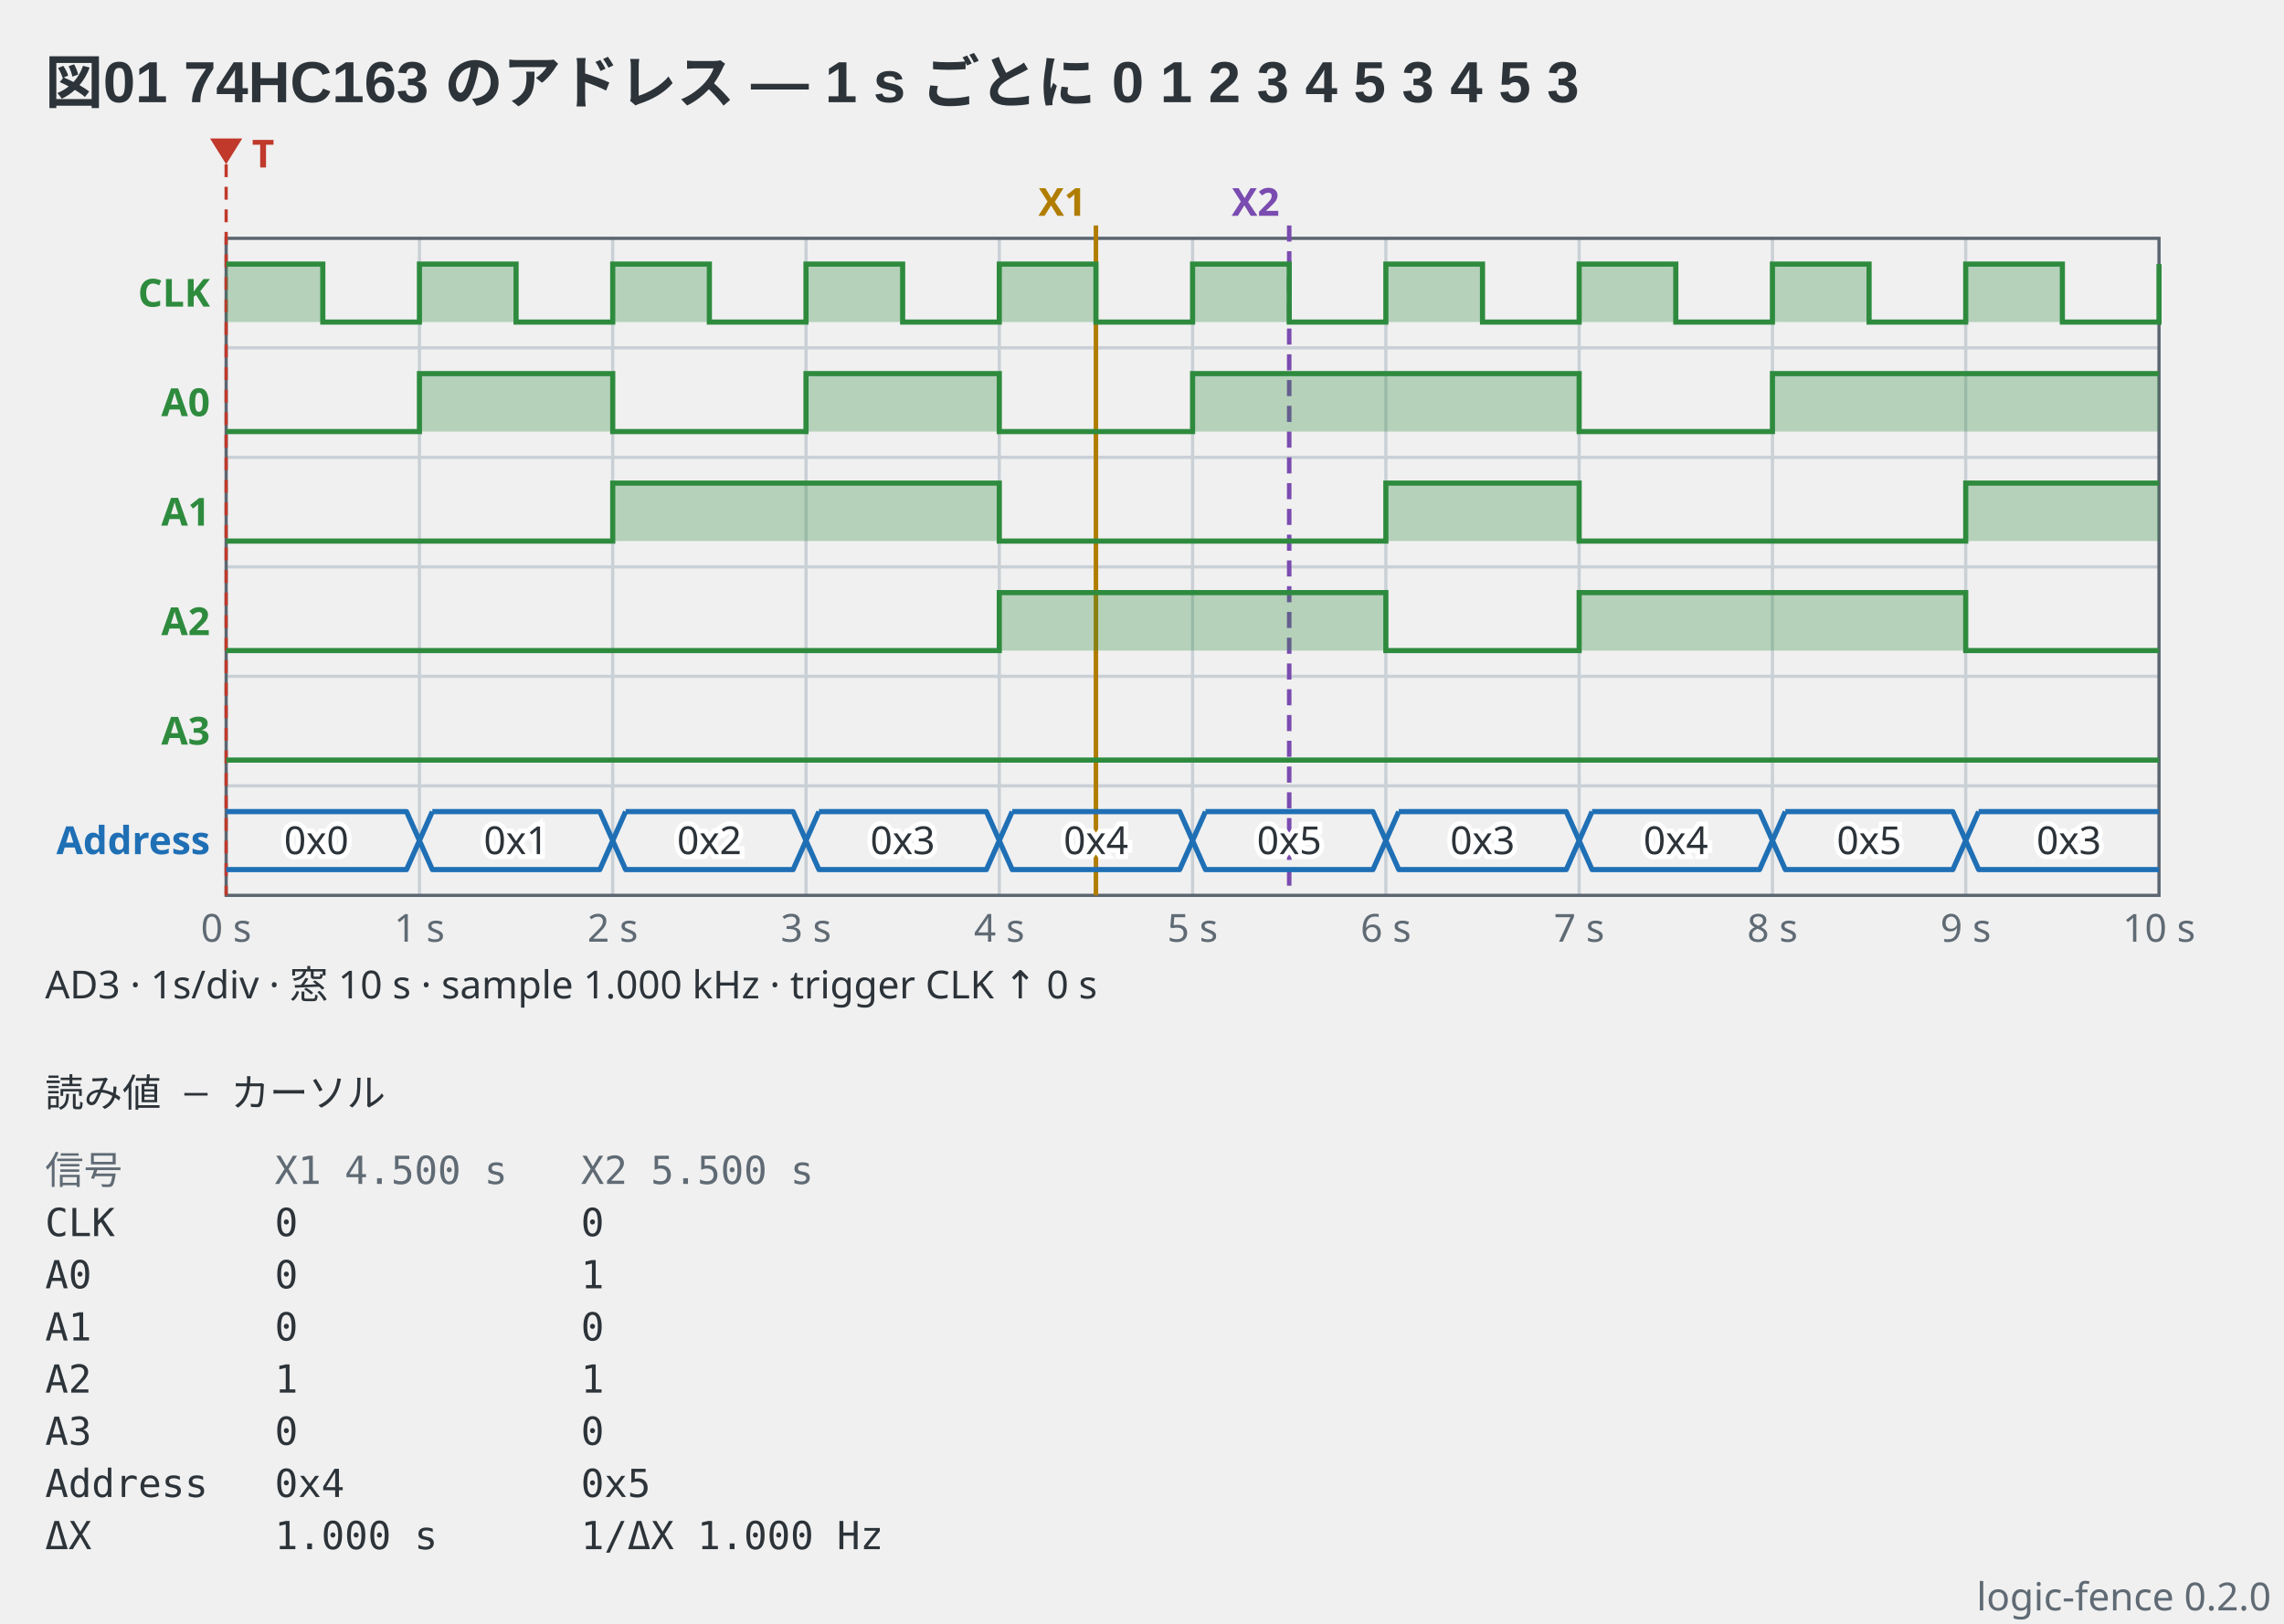
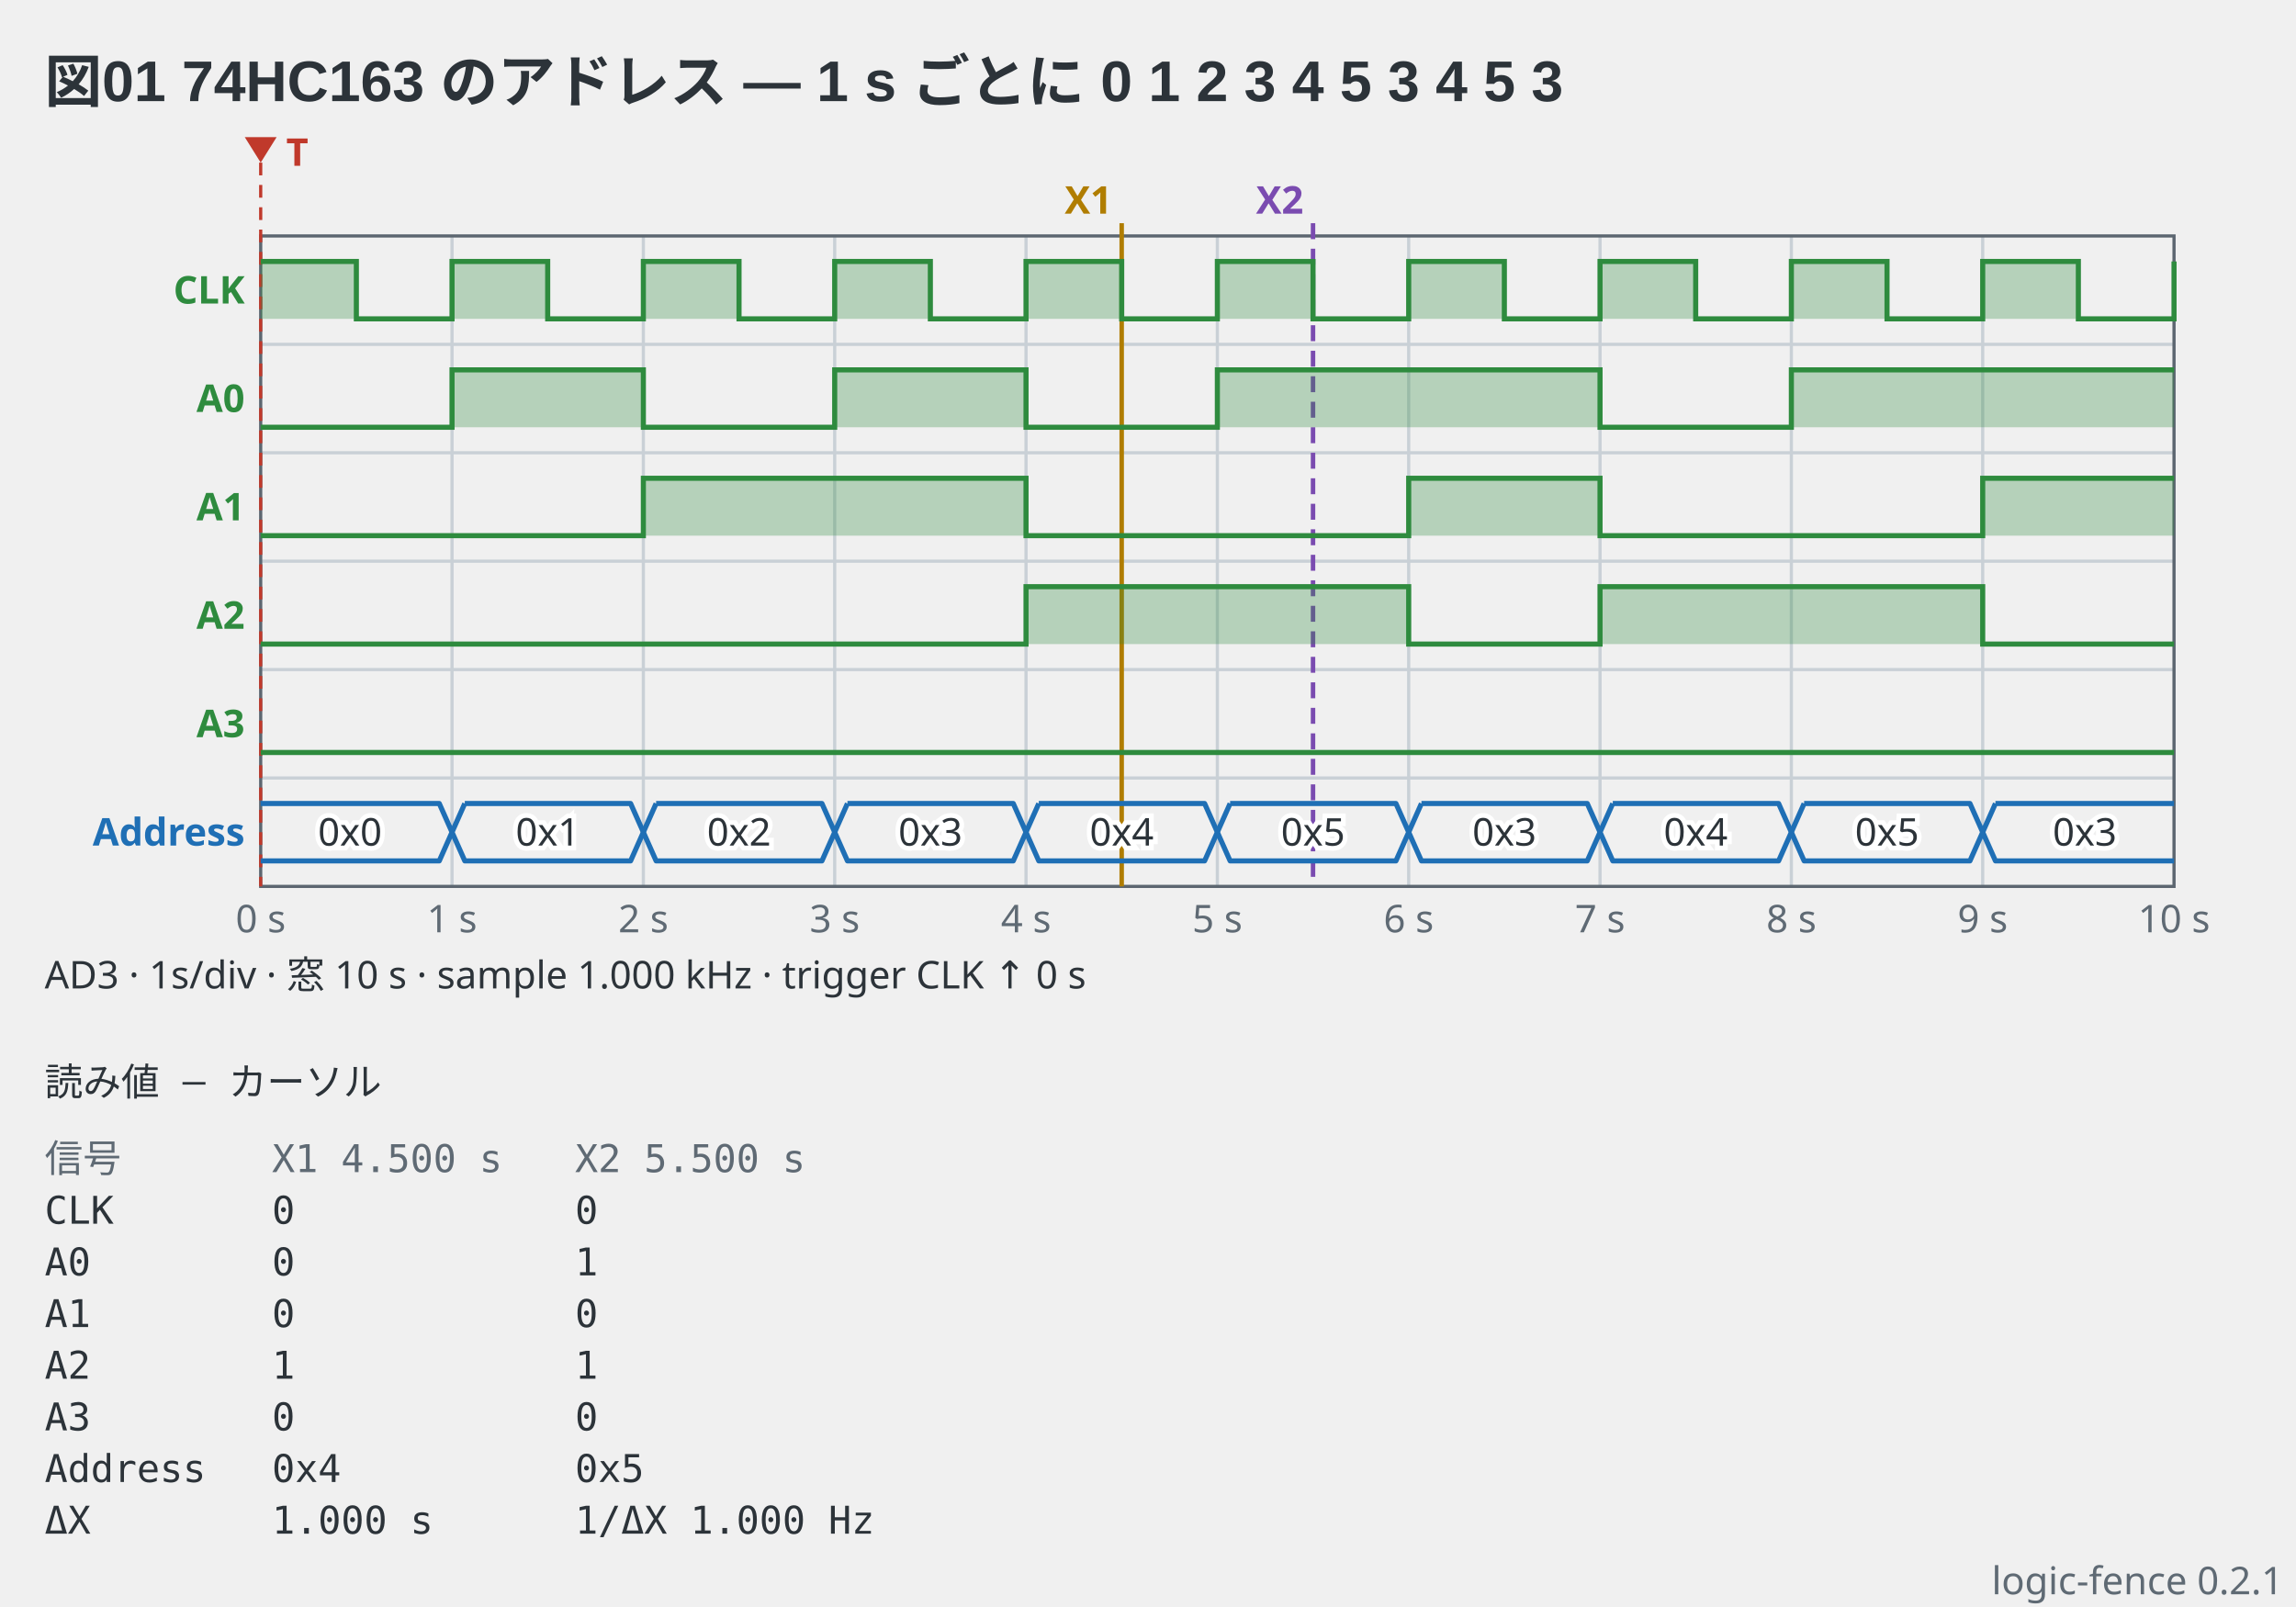
- <svg xmlns="http://www.w3.org/2000/svg" viewBox="0 0 709 504" width="709" height="504" data-logic-fence="0.2.0" role="img">
+ <svg xmlns="http://www.w3.org/2000/svg" viewBox="0 0 720 504" width="720" height="504" data-logic-fence="0.2.1" role="img">
  <text x="14" y="32" text-anchor="start" font-family="'Segoe UI', 'Helvetica Neue', Arial, 'Noto Sans', 'Hiragino Sans', 'Yu Gothic UI', 'Noto Sans CJK JP', sans-serif" fill="#2c3339" font-size="18" font-weight="600">図01 74HC163 のアドレス — 1 s ごとに 0 1 2 3 4 5 3 4 5 3</text>
-   <line x1="130.2" y1="74" x2="130.2" y2="278" stroke="#c9d0d6" stroke-width="1" />
-   <line x1="190.2" y1="74" x2="190.2" y2="278" stroke="#c9d0d6" stroke-width="1" />
-   <line x1="250.2" y1="74" x2="250.2" y2="278" stroke="#c9d0d6" stroke-width="1" />
-   <line x1="310.2" y1="74" x2="310.2" y2="278" stroke="#c9d0d6" stroke-width="1" />
-   <line x1="370.2" y1="74" x2="370.2" y2="278" stroke="#c9d0d6" stroke-width="1" />
-   <line x1="430.2" y1="74" x2="430.2" y2="278" stroke="#c9d0d6" stroke-width="1" />
-   <line x1="490.2" y1="74" x2="490.2" y2="278" stroke="#c9d0d6" stroke-width="1" />
-   <line x1="550.2" y1="74" x2="550.2" y2="278" stroke="#c9d0d6" stroke-width="1" />
-   <line x1="610.2" y1="74" x2="610.2" y2="278" stroke="#c9d0d6" stroke-width="1" />
-   <line x1="70.2" y1="108" x2="670.2" y2="108" stroke="#c9d0d6" stroke-width="1" />
-   <line x1="70.2" y1="142" x2="670.2" y2="142" stroke="#c9d0d6" stroke-width="1" />
-   <line x1="70.2" y1="176" x2="670.2" y2="176" stroke="#c9d0d6" stroke-width="1" />
-   <line x1="70.2" y1="210" x2="670.2" y2="210" stroke="#c9d0d6" stroke-width="1" />
-   <line x1="70.2" y1="244" x2="670.2" y2="244" stroke="#c9d0d6" stroke-width="1" />
-   <rect x="70.2" y="74" width="600" height="204" fill="none" stroke="#5c6670" stroke-width="1" />
-   <text x="70.2" y="292.4" text-anchor="middle" font-family="ui-sans-serif, system-ui, sans-serif" fill="#5f6a74" font-size="12">0 s</text>
-   <text x="130.2" y="292.4" text-anchor="middle" font-family="ui-sans-serif, system-ui, sans-serif" fill="#5f6a74" font-size="12">1 s</text>
-   <text x="190.2" y="292.4" text-anchor="middle" font-family="ui-sans-serif, system-ui, sans-serif" fill="#5f6a74" font-size="12">2 s</text>
-   <text x="250.2" y="292.4" text-anchor="middle" font-family="ui-sans-serif, system-ui, sans-serif" fill="#5f6a74" font-size="12">3 s</text>
-   <text x="310.2" y="292.4" text-anchor="middle" font-family="ui-sans-serif, system-ui, sans-serif" fill="#5f6a74" font-size="12">4 s</text>
-   <text x="370.2" y="292.4" text-anchor="middle" font-family="ui-sans-serif, system-ui, sans-serif" fill="#5f6a74" font-size="12">5 s</text>
-   <text x="430.2" y="292.4" text-anchor="middle" font-family="ui-sans-serif, system-ui, sans-serif" fill="#5f6a74" font-size="12">6 s</text>
-   <text x="490.2" y="292.4" text-anchor="middle" font-family="ui-sans-serif, system-ui, sans-serif" fill="#5f6a74" font-size="12">7 s</text>
-   <text x="550.2" y="292.4" text-anchor="middle" font-family="ui-sans-serif, system-ui, sans-serif" fill="#5f6a74" font-size="12">8 s</text>
-   <text x="610.2" y="292.4" text-anchor="middle" font-family="ui-sans-serif, system-ui, sans-serif" fill="#5f6a74" font-size="12">9 s</text>
-   <text x="670.2" y="292.4" text-anchor="middle" font-family="ui-sans-serif, system-ui, sans-serif" fill="#5f6a74" font-size="12">10 s</text>
-   <line x1="70.2" y1="51" x2="70.2" y2="278" stroke="#c0392b" stroke-width="1" stroke-dasharray="4 3" />
-   <path d="M65.2 43H75.2L70.2 51Z" fill="#c0392b" />
-   <text x="78.2" y="52" text-anchor="start" font-family="ui-sans-serif, system-ui, sans-serif" fill="#c0392b" font-size="12" font-weight="600">T</text>
-   <line x1="340.2" y1="70" x2="340.2" y2="278" stroke="#b07d00" stroke-width="1.4" />
-   <text x="337.2" y="67" text-anchor="end" font-family="ui-sans-serif, system-ui, sans-serif" fill="#b07d00" font-size="12" font-weight="600">X1</text>
-   <line x1="400.2" y1="70" x2="400.2" y2="278" stroke="#7a4bb0" stroke-width="1.4" stroke-dasharray="5 3" />
-   <text x="397.2" y="67" text-anchor="end" font-family="ui-sans-serif, system-ui, sans-serif" fill="#7a4bb0" font-size="12" font-weight="600">X2</text>
-   <text x="65.2" y="95.2" text-anchor="end" font-family="ui-sans-serif, system-ui, sans-serif" fill="#2e8b3e" font-size="12" font-weight="600">CLK</text>
-   <path d="M70.2 82H100.2V100H130.2V82H160.2V100H190.2V82H220.2V100H250.2V82H280.2V100H310.2V82H340.2V100H370.2V82H400.2V100H430.2V82H460.2V100H490.2V82H520.2V100H550.2V82H580.2V100H610.2V82H640.2V100H670.2V82H670.2V100H70.2Z" fill="#2e8b3e" fill-opacity="0.3" stroke="none" />
-   <path d="M70.2 82H100.2V100H130.2V82H160.2V100H190.2V82H220.2V100H250.2V82H280.2V100H310.2V82H340.2V100H370.2V82H400.2V100H430.2V82H460.2V100H490.2V82H520.2V100H550.2V82H580.2V100H610.2V82H640.2V100H670.2V82H670.2" fill="none" stroke="#2e8b3e" stroke-width="1.6" stroke-linejoin="miter" />
-   <text x="65.2" y="129.2" text-anchor="end" font-family="ui-sans-serif, system-ui, sans-serif" fill="#2e8b3e" font-size="12" font-weight="600">A0</text>
-   <path d="M70.2 134H130.2V116H190.2V134H250.2V116H310.2V134H370.2V116H490.2V134H550.2V116H670.2V134H70.2Z" fill="#2e8b3e" fill-opacity="0.3" stroke="none" />
-   <path d="M70.2 134H130.2V116H190.2V134H250.2V116H310.2V134H370.2V116H490.2V134H550.2V116H670.2" fill="none" stroke="#2e8b3e" stroke-width="1.6" stroke-linejoin="miter" />
-   <text x="65.2" y="163.2" text-anchor="end" font-family="ui-sans-serif, system-ui, sans-serif" fill="#2e8b3e" font-size="12" font-weight="600">A1</text>
-   <path d="M70.2 168H190.2V150H310.2V168H430.2V150H490.2V168H610.2V150H670.2V168H70.2Z" fill="#2e8b3e" fill-opacity="0.3" stroke="none" />
-   <path d="M70.2 168H190.2V150H310.2V168H430.2V150H490.2V168H610.2V150H670.2" fill="none" stroke="#2e8b3e" stroke-width="1.6" stroke-linejoin="miter" />
-   <text x="65.2" y="197.2" text-anchor="end" font-family="ui-sans-serif, system-ui, sans-serif" fill="#2e8b3e" font-size="12" font-weight="600">A2</text>
-   <path d="M70.2 202H310.2V184H430.2V202H490.2V184H610.2V202H670.2V202H70.2Z" fill="#2e8b3e" fill-opacity="0.3" stroke="none" />
-   <path d="M70.2 202H310.2V184H430.2V202H490.2V184H610.2V202H670.2" fill="none" stroke="#2e8b3e" stroke-width="1.6" stroke-linejoin="miter" />
-   <text x="65.2" y="231.2" text-anchor="end" font-family="ui-sans-serif, system-ui, sans-serif" fill="#2e8b3e" font-size="12" font-weight="600">A3</text>
-   <path d="M70.2 236H670.2V236H70.2Z" fill="#2e8b3e" fill-opacity="0.3" stroke="none" />
-   <path d="M70.2 236H670.2" fill="none" stroke="#2e8b3e" stroke-width="1.6" stroke-linejoin="miter" />
-   <text x="65.2" y="265.2" text-anchor="end" font-family="ui-sans-serif, system-ui, sans-serif" fill="#1f6fb5" font-size="12" font-weight="600">Address</text>
-   <path d="M70.2 252H126.2L130.2 261L126.2 270H70.2" fill="none" stroke="#1f6fb5" stroke-width="1.6" stroke-linejoin="round" />
-   <text x="98.2" y="265.2" text-anchor="middle" font-family="ui-sans-serif, system-ui, sans-serif" stroke="#ffffff" stroke-width="3" paint-order="stroke" fill="#2c3339" font-size="12">0x0</text>
-   <path d="M134.2 252H186.2L190.2 261L186.2 270H134.2L130.2 261L134.2 252" fill="none" stroke="#1f6fb5" stroke-width="1.6" stroke-linejoin="round" />
-   <text x="160.2" y="265.2" text-anchor="middle" font-family="ui-sans-serif, system-ui, sans-serif" stroke="#ffffff" stroke-width="3" paint-order="stroke" fill="#2c3339" font-size="12">0x1</text>
-   <path d="M194.2 252H246.2L250.2 261L246.2 270H194.2L190.2 261L194.2 252" fill="none" stroke="#1f6fb5" stroke-width="1.6" stroke-linejoin="round" />
-   <text x="220.2" y="265.2" text-anchor="middle" font-family="ui-sans-serif, system-ui, sans-serif" stroke="#ffffff" stroke-width="3" paint-order="stroke" fill="#2c3339" font-size="12">0x2</text>
-   <path d="M254.2 252H306.2L310.2 261L306.2 270H254.2L250.2 261L254.2 252" fill="none" stroke="#1f6fb5" stroke-width="1.6" stroke-linejoin="round" />
-   <text x="280.2" y="265.2" text-anchor="middle" font-family="ui-sans-serif, system-ui, sans-serif" stroke="#ffffff" stroke-width="3" paint-order="stroke" fill="#2c3339" font-size="12">0x3</text>
-   <path d="M314.2 252H366.2L370.2 261L366.2 270H314.2L310.2 261L314.2 252" fill="none" stroke="#1f6fb5" stroke-width="1.6" stroke-linejoin="round" />
-   <text x="340.2" y="265.2" text-anchor="middle" font-family="ui-sans-serif, system-ui, sans-serif" stroke="#ffffff" stroke-width="3" paint-order="stroke" fill="#2c3339" font-size="12">0x4</text>
-   <path d="M374.2 252H426.2L430.2 261L426.2 270H374.2L370.2 261L374.2 252" fill="none" stroke="#1f6fb5" stroke-width="1.6" stroke-linejoin="round" />
-   <text x="400.2" y="265.2" text-anchor="middle" font-family="ui-sans-serif, system-ui, sans-serif" stroke="#ffffff" stroke-width="3" paint-order="stroke" fill="#2c3339" font-size="12">0x5</text>
-   <path d="M434.2 252H486.2L490.2 261L486.2 270H434.2L430.2 261L434.2 252" fill="none" stroke="#1f6fb5" stroke-width="1.6" stroke-linejoin="round" />
-   <text x="460.2" y="265.2" text-anchor="middle" font-family="ui-sans-serif, system-ui, sans-serif" stroke="#ffffff" stroke-width="3" paint-order="stroke" fill="#2c3339" font-size="12">0x3</text>
-   <path d="M494.2 252H546.2L550.2 261L546.2 270H494.2L490.2 261L494.2 252" fill="none" stroke="#1f6fb5" stroke-width="1.6" stroke-linejoin="round" />
-   <text x="520.2" y="265.2" text-anchor="middle" font-family="ui-sans-serif, system-ui, sans-serif" stroke="#ffffff" stroke-width="3" paint-order="stroke" fill="#2c3339" font-size="12">0x4</text>
-   <path d="M554.2 252H606.2L610.2 261L606.2 270H554.2L550.2 261L554.2 252" fill="none" stroke="#1f6fb5" stroke-width="1.6" stroke-linejoin="round" />
-   <text x="580.2" y="265.2" text-anchor="middle" font-family="ui-sans-serif, system-ui, sans-serif" stroke="#ffffff" stroke-width="3" paint-order="stroke" fill="#2c3339" font-size="12">0x5</text>
-   <path d="M614.2 252H670.2M670.2 270H614.2L610.2 261L614.2 252" fill="none" stroke="#1f6fb5" stroke-width="1.6" stroke-linejoin="round" />
-   <text x="642.2" y="265.2" text-anchor="middle" font-family="ui-sans-serif, system-ui, sans-serif" stroke="#ffffff" stroke-width="3" paint-order="stroke" fill="#2c3339" font-size="12">0x3</text>
+   <line x1="141.75" y1="74" x2="141.75" y2="278" stroke="#c9d0d6" stroke-width="1" />
+   <line x1="201.75" y1="74" x2="201.75" y2="278" stroke="#c9d0d6" stroke-width="1" />
+   <line x1="261.75" y1="74" x2="261.75" y2="278" stroke="#c9d0d6" stroke-width="1" />
+   <line x1="321.75" y1="74" x2="321.75" y2="278" stroke="#c9d0d6" stroke-width="1" />
+   <line x1="381.75" y1="74" x2="381.75" y2="278" stroke="#c9d0d6" stroke-width="1" />
+   <line x1="441.75" y1="74" x2="441.75" y2="278" stroke="#c9d0d6" stroke-width="1" />
+   <line x1="501.75" y1="74" x2="501.75" y2="278" stroke="#c9d0d6" stroke-width="1" />
+   <line x1="561.75" y1="74" x2="561.75" y2="278" stroke="#c9d0d6" stroke-width="1" />
+   <line x1="621.75" y1="74" x2="621.75" y2="278" stroke="#c9d0d6" stroke-width="1" />
+   <line x1="81.75" y1="108" x2="681.75" y2="108" stroke="#c9d0d6" stroke-width="1" />
+   <line x1="81.75" y1="142" x2="681.75" y2="142" stroke="#c9d0d6" stroke-width="1" />
+   <line x1="81.75" y1="176" x2="681.75" y2="176" stroke="#c9d0d6" stroke-width="1" />
+   <line x1="81.75" y1="210" x2="681.75" y2="210" stroke="#c9d0d6" stroke-width="1" />
+   <line x1="81.75" y1="244" x2="681.75" y2="244" stroke="#c9d0d6" stroke-width="1" />
+   <rect x="81.75" y="74" width="600" height="204" fill="none" stroke="#5c6670" stroke-width="1" />
+   <text x="81.75" y="292.4" text-anchor="middle" font-family="ui-sans-serif, system-ui, sans-serif" fill="#5f6a74" font-size="12">0 s</text>
+   <text x="141.75" y="292.4" text-anchor="middle" font-family="ui-sans-serif, system-ui, sans-serif" fill="#5f6a74" font-size="12">1 s</text>
+   <text x="201.75" y="292.4" text-anchor="middle" font-family="ui-sans-serif, system-ui, sans-serif" fill="#5f6a74" font-size="12">2 s</text>
+   <text x="261.75" y="292.4" text-anchor="middle" font-family="ui-sans-serif, system-ui, sans-serif" fill="#5f6a74" font-size="12">3 s</text>
+   <text x="321.75" y="292.4" text-anchor="middle" font-family="ui-sans-serif, system-ui, sans-serif" fill="#5f6a74" font-size="12">4 s</text>
+   <text x="381.75" y="292.4" text-anchor="middle" font-family="ui-sans-serif, system-ui, sans-serif" fill="#5f6a74" font-size="12">5 s</text>
+   <text x="441.75" y="292.4" text-anchor="middle" font-family="ui-sans-serif, system-ui, sans-serif" fill="#5f6a74" font-size="12">6 s</text>
+   <text x="501.75" y="292.4" text-anchor="middle" font-family="ui-sans-serif, system-ui, sans-serif" fill="#5f6a74" font-size="12">7 s</text>
+   <text x="561.75" y="292.4" text-anchor="middle" font-family="ui-sans-serif, system-ui, sans-serif" fill="#5f6a74" font-size="12">8 s</text>
+   <text x="621.75" y="292.4" text-anchor="middle" font-family="ui-sans-serif, system-ui, sans-serif" fill="#5f6a74" font-size="12">9 s</text>
+   <text x="681.75" y="292.4" text-anchor="middle" font-family="ui-sans-serif, system-ui, sans-serif" fill="#5f6a74" font-size="12">10 s</text>
+   <line x1="81.75" y1="51" x2="81.75" y2="278" stroke="#c0392b" stroke-width="1" stroke-dasharray="4 3" />
+   <path d="M76.75 43H86.75L81.75 51Z" fill="#c0392b" />
+   <text x="89.75" y="52" text-anchor="start" font-family="ui-sans-serif, system-ui, sans-serif" fill="#c0392b" font-size="12" font-weight="600">T</text>
+   <line x1="351.75" y1="70" x2="351.75" y2="278" stroke="#b07d00" stroke-width="1.4" />
+   <text x="348.75" y="67" text-anchor="end" font-family="ui-sans-serif, system-ui, sans-serif" fill="#b07d00" font-size="12" font-weight="600">X1</text>
+   <line x1="411.75" y1="70" x2="411.75" y2="278" stroke="#7a4bb0" stroke-width="1.4" stroke-dasharray="5 3" />
+   <text x="408.75" y="67" text-anchor="end" font-family="ui-sans-serif, system-ui, sans-serif" fill="#7a4bb0" font-size="12" font-weight="600">X2</text>
+   <text x="76.75" y="95.2" text-anchor="end" font-family="ui-sans-serif, system-ui, sans-serif" fill="#2e8b3e" font-size="12" font-weight="600">CLK</text>
+   <path d="M81.75 82H111.75V100H141.75V82H171.75V100H201.75V82H231.75V100H261.75V82H291.75V100H321.75V82H351.75V100H381.75V82H411.75V100H441.75V82H471.75V100H501.75V82H531.75V100H561.75V82H591.75V100H621.75V82H651.75V100H681.75V82H681.75V100H81.75Z" fill="#2e8b3e" fill-opacity="0.3" stroke="none" />
+   <path d="M81.75 82H111.75V100H141.75V82H171.75V100H201.75V82H231.75V100H261.75V82H291.75V100H321.75V82H351.75V100H381.75V82H411.75V100H441.75V82H471.75V100H501.75V82H531.75V100H561.75V82H591.75V100H621.75V82H651.75V100H681.75V82H681.75" fill="none" stroke="#2e8b3e" stroke-width="1.6" stroke-linejoin="miter" />
+   <text x="76.75" y="129.2" text-anchor="end" font-family="ui-sans-serif, system-ui, sans-serif" fill="#2e8b3e" font-size="12" font-weight="600">A0</text>
+   <path d="M81.75 134H141.75V116H201.75V134H261.75V116H321.75V134H381.75V116H501.75V134H561.75V116H681.75V134H81.75Z" fill="#2e8b3e" fill-opacity="0.3" stroke="none" />
+   <path d="M81.75 134H141.75V116H201.75V134H261.75V116H321.75V134H381.75V116H501.75V134H561.75V116H681.75" fill="none" stroke="#2e8b3e" stroke-width="1.6" stroke-linejoin="miter" />
+   <text x="76.75" y="163.2" text-anchor="end" font-family="ui-sans-serif, system-ui, sans-serif" fill="#2e8b3e" font-size="12" font-weight="600">A1</text>
+   <path d="M81.75 168H201.75V150H321.75V168H441.75V150H501.75V168H621.75V150H681.75V168H81.75Z" fill="#2e8b3e" fill-opacity="0.3" stroke="none" />
+   <path d="M81.75 168H201.75V150H321.75V168H441.75V150H501.75V168H621.75V150H681.75" fill="none" stroke="#2e8b3e" stroke-width="1.6" stroke-linejoin="miter" />
+   <text x="76.75" y="197.2" text-anchor="end" font-family="ui-sans-serif, system-ui, sans-serif" fill="#2e8b3e" font-size="12" font-weight="600">A2</text>
+   <path d="M81.75 202H321.75V184H441.75V202H501.75V184H621.75V202H681.75V202H81.75Z" fill="#2e8b3e" fill-opacity="0.3" stroke="none" />
+   <path d="M81.75 202H321.75V184H441.75V202H501.75V184H621.75V202H681.75" fill="none" stroke="#2e8b3e" stroke-width="1.6" stroke-linejoin="miter" />
+   <text x="76.75" y="231.2" text-anchor="end" font-family="ui-sans-serif, system-ui, sans-serif" fill="#2e8b3e" font-size="12" font-weight="600">A3</text>
+   <path d="M81.75 236H681.75V236H81.75Z" fill="#2e8b3e" fill-opacity="0.3" stroke="none" />
+   <path d="M81.75 236H681.75" fill="none" stroke="#2e8b3e" stroke-width="1.6" stroke-linejoin="miter" />
+   <text x="76.75" y="265.2" text-anchor="end" font-family="ui-sans-serif, system-ui, sans-serif" fill="#1f6fb5" font-size="12" font-weight="600">Address</text>
+   <path d="M81.75 252H137.75L141.75 261L137.75 270H81.75" fill="none" stroke="#1f6fb5" stroke-width="1.6" stroke-linejoin="round" />
+   <text x="109.75" y="265.2" text-anchor="middle" font-family="ui-sans-serif, system-ui, sans-serif" stroke="#ffffff" stroke-width="3" paint-order="stroke" fill="#2c3339" font-size="12">0x0</text>
+   <path d="M145.75 252H197.75L201.75 261L197.75 270H145.75L141.75 261L145.75 252" fill="none" stroke="#1f6fb5" stroke-width="1.6" stroke-linejoin="round" />
+   <text x="171.75" y="265.2" text-anchor="middle" font-family="ui-sans-serif, system-ui, sans-serif" stroke="#ffffff" stroke-width="3" paint-order="stroke" fill="#2c3339" font-size="12">0x1</text>
+   <path d="M205.75 252H257.75L261.75 261L257.75 270H205.75L201.75 261L205.75 252" fill="none" stroke="#1f6fb5" stroke-width="1.6" stroke-linejoin="round" />
+   <text x="231.75" y="265.2" text-anchor="middle" font-family="ui-sans-serif, system-ui, sans-serif" stroke="#ffffff" stroke-width="3" paint-order="stroke" fill="#2c3339" font-size="12">0x2</text>
+   <path d="M265.75 252H317.75L321.75 261L317.75 270H265.75L261.75 261L265.75 252" fill="none" stroke="#1f6fb5" stroke-width="1.6" stroke-linejoin="round" />
+   <text x="291.75" y="265.2" text-anchor="middle" font-family="ui-sans-serif, system-ui, sans-serif" stroke="#ffffff" stroke-width="3" paint-order="stroke" fill="#2c3339" font-size="12">0x3</text>
+   <path d="M325.75 252H377.75L381.75 261L377.75 270H325.75L321.75 261L325.75 252" fill="none" stroke="#1f6fb5" stroke-width="1.6" stroke-linejoin="round" />
+   <text x="351.75" y="265.2" text-anchor="middle" font-family="ui-sans-serif, system-ui, sans-serif" stroke="#ffffff" stroke-width="3" paint-order="stroke" fill="#2c3339" font-size="12">0x4</text>
+   <path d="M385.75 252H437.75L441.75 261L437.75 270H385.75L381.75 261L385.75 252" fill="none" stroke="#1f6fb5" stroke-width="1.6" stroke-linejoin="round" />
+   <text x="411.75" y="265.2" text-anchor="middle" font-family="ui-sans-serif, system-ui, sans-serif" stroke="#ffffff" stroke-width="3" paint-order="stroke" fill="#2c3339" font-size="12">0x5</text>
+   <path d="M445.75 252H497.75L501.75 261L497.75 270H445.75L441.75 261L445.75 252" fill="none" stroke="#1f6fb5" stroke-width="1.6" stroke-linejoin="round" />
+   <text x="471.75" y="265.2" text-anchor="middle" font-family="ui-sans-serif, system-ui, sans-serif" stroke="#ffffff" stroke-width="3" paint-order="stroke" fill="#2c3339" font-size="12">0x3</text>
+   <path d="M505.75 252H557.75L561.75 261L557.75 270H505.75L501.75 261L505.75 252" fill="none" stroke="#1f6fb5" stroke-width="1.6" stroke-linejoin="round" />
+   <text x="531.75" y="265.2" text-anchor="middle" font-family="ui-sans-serif, system-ui, sans-serif" stroke="#ffffff" stroke-width="3" paint-order="stroke" fill="#2c3339" font-size="12">0x4</text>
+   <path d="M565.75 252H617.75L621.75 261L617.75 270H565.75L561.75 261L565.75 252" fill="none" stroke="#1f6fb5" stroke-width="1.6" stroke-linejoin="round" />
+   <text x="591.75" y="265.2" text-anchor="middle" font-family="ui-sans-serif, system-ui, sans-serif" stroke="#ffffff" stroke-width="3" paint-order="stroke" fill="#2c3339" font-size="12">0x5</text>
+   <path d="M625.75 252H681.75M681.75 270H625.75L621.75 261L625.75 252" fill="none" stroke="#1f6fb5" stroke-width="1.6" stroke-linejoin="round" />
+   <text x="653.75" y="265.2" text-anchor="middle" font-family="ui-sans-serif, system-ui, sans-serif" stroke="#ffffff" stroke-width="3" paint-order="stroke" fill="#2c3339" font-size="12">0x3</text>
  <text x="14" y="310" text-anchor="start" font-family="ui-sans-serif, system-ui, sans-serif" fill="#2c3339" font-size="12">AD3  ·  1s/div  ·  窓 10 s  ·  sample 1.000 kHz  ·  trigger CLK ↑ 0 s</text>
  <text x="14" y="343.6" text-anchor="start" font-family="ui-monospace, 'DejaVu Sans Mono', 'Noto Sans Mono CJK JP', monospace" fill="#2c3339" font-size="12" xml:space="preserve">読み値 — カーソル</text>
  <text x="14" y="367.6" text-anchor="start" font-family="ui-monospace, 'DejaVu Sans Mono', 'Noto Sans Mono CJK JP', monospace" fill="#5f6a74" font-size="12" xml:space="preserve">信号</text>
  <text x="85.28" y="367.6" text-anchor="start" font-family="ui-monospace, 'DejaVu Sans Mono', 'Noto Sans Mono CJK JP', monospace" fill="#5f6a74" font-size="12" xml:space="preserve">X1 4.500 s</text>
  <text x="180.32" y="367.6" text-anchor="start" font-family="ui-monospace, 'DejaVu Sans Mono', 'Noto Sans Mono CJK JP', monospace" fill="#5f6a74" font-size="12" xml:space="preserve">X2 5.500 s</text>
  <text x="14" y="383.8" text-anchor="start" font-family="ui-monospace, 'DejaVu Sans Mono', 'Noto Sans Mono CJK JP', monospace" fill="#2c3339" font-size="12" xml:space="preserve">CLK</text>
  <text x="85.28" y="383.8" text-anchor="start" font-family="ui-monospace, 'DejaVu Sans Mono', 'Noto Sans Mono CJK JP', monospace" fill="#2c3339" font-size="12" xml:space="preserve">0</text>
  <text x="180.32" y="383.8" text-anchor="start" font-family="ui-monospace, 'DejaVu Sans Mono', 'Noto Sans Mono CJK JP', monospace" fill="#2c3339" font-size="12" xml:space="preserve">0</text>
  <text x="14" y="400" text-anchor="start" font-family="ui-monospace, 'DejaVu Sans Mono', 'Noto Sans Mono CJK JP', monospace" fill="#2c3339" font-size="12" xml:space="preserve">A0</text>
  <text x="85.28" y="400" text-anchor="start" font-family="ui-monospace, 'DejaVu Sans Mono', 'Noto Sans Mono CJK JP', monospace" fill="#2c3339" font-size="12" xml:space="preserve">0</text>
  <text x="180.32" y="400" text-anchor="start" font-family="ui-monospace, 'DejaVu Sans Mono', 'Noto Sans Mono CJK JP', monospace" fill="#2c3339" font-size="12" xml:space="preserve">1</text>
  <text x="14" y="416.2" text-anchor="start" font-family="ui-monospace, 'DejaVu Sans Mono', 'Noto Sans Mono CJK JP', monospace" fill="#2c3339" font-size="12" xml:space="preserve">A1</text>
  <text x="85.28" y="416.2" text-anchor="start" font-family="ui-monospace, 'DejaVu Sans Mono', 'Noto Sans Mono CJK JP', monospace" fill="#2c3339" font-size="12" xml:space="preserve">0</text>
  <text x="180.32" y="416.2" text-anchor="start" font-family="ui-monospace, 'DejaVu Sans Mono', 'Noto Sans Mono CJK JP', monospace" fill="#2c3339" font-size="12" xml:space="preserve">0</text>
  <text x="14" y="432.4" text-anchor="start" font-family="ui-monospace, 'DejaVu Sans Mono', 'Noto Sans Mono CJK JP', monospace" fill="#2c3339" font-size="12" xml:space="preserve">A2</text>
  <text x="85.28" y="432.4" text-anchor="start" font-family="ui-monospace, 'DejaVu Sans Mono', 'Noto Sans Mono CJK JP', monospace" fill="#2c3339" font-size="12" xml:space="preserve">1</text>
  <text x="180.32" y="432.4" text-anchor="start" font-family="ui-monospace, 'DejaVu Sans Mono', 'Noto Sans Mono CJK JP', monospace" fill="#2c3339" font-size="12" xml:space="preserve">1</text>
  <text x="14" y="448.6" text-anchor="start" font-family="ui-monospace, 'DejaVu Sans Mono', 'Noto Sans Mono CJK JP', monospace" fill="#2c3339" font-size="12" xml:space="preserve">A3</text>
  <text x="85.28" y="448.6" text-anchor="start" font-family="ui-monospace, 'DejaVu Sans Mono', 'Noto Sans Mono CJK JP', monospace" fill="#2c3339" font-size="12" xml:space="preserve">0</text>
  <text x="180.32" y="448.6" text-anchor="start" font-family="ui-monospace, 'DejaVu Sans Mono', 'Noto Sans Mono CJK JP', monospace" fill="#2c3339" font-size="12" xml:space="preserve">0</text>
  <text x="14" y="464.8" text-anchor="start" font-family="ui-monospace, 'DejaVu Sans Mono', 'Noto Sans Mono CJK JP', monospace" fill="#2c3339" font-size="12" xml:space="preserve">Address</text>
  <text x="85.28" y="464.8" text-anchor="start" font-family="ui-monospace, 'DejaVu Sans Mono', 'Noto Sans Mono CJK JP', monospace" fill="#2c3339" font-size="12" xml:space="preserve">0x4</text>
  <text x="180.32" y="464.8" text-anchor="start" font-family="ui-monospace, 'DejaVu Sans Mono', 'Noto Sans Mono CJK JP', monospace" fill="#2c3339" font-size="12" xml:space="preserve">0x5</text>
  <text x="14" y="481" text-anchor="start" font-family="ui-monospace, 'DejaVu Sans Mono', 'Noto Sans Mono CJK JP', monospace" fill="#2c3339" font-size="12" xml:space="preserve">ΔX</text>
  <text x="85.28" y="481" text-anchor="start" font-family="ui-monospace, 'DejaVu Sans Mono', 'Noto Sans Mono CJK JP', monospace" fill="#2c3339" font-size="12" xml:space="preserve">1.000 s</text>
  <text x="180.32" y="481" text-anchor="start" font-family="ui-monospace, 'DejaVu Sans Mono', 'Noto Sans Mono CJK JP', monospace" fill="#2c3339" font-size="12" xml:space="preserve">1/ΔX 1.000 Hz</text>
-   <text x="705" y="500" text-anchor="end" font-family="ui-sans-serif, system-ui, sans-serif" fill="#5f6a74" font-size="12">logic-fence 0.2.0</text>
+   <text x="716" y="500" text-anchor="end" font-family="ui-sans-serif, system-ui, sans-serif" fill="#5f6a74" font-size="12">logic-fence 0.2.1</text>
</svg>
